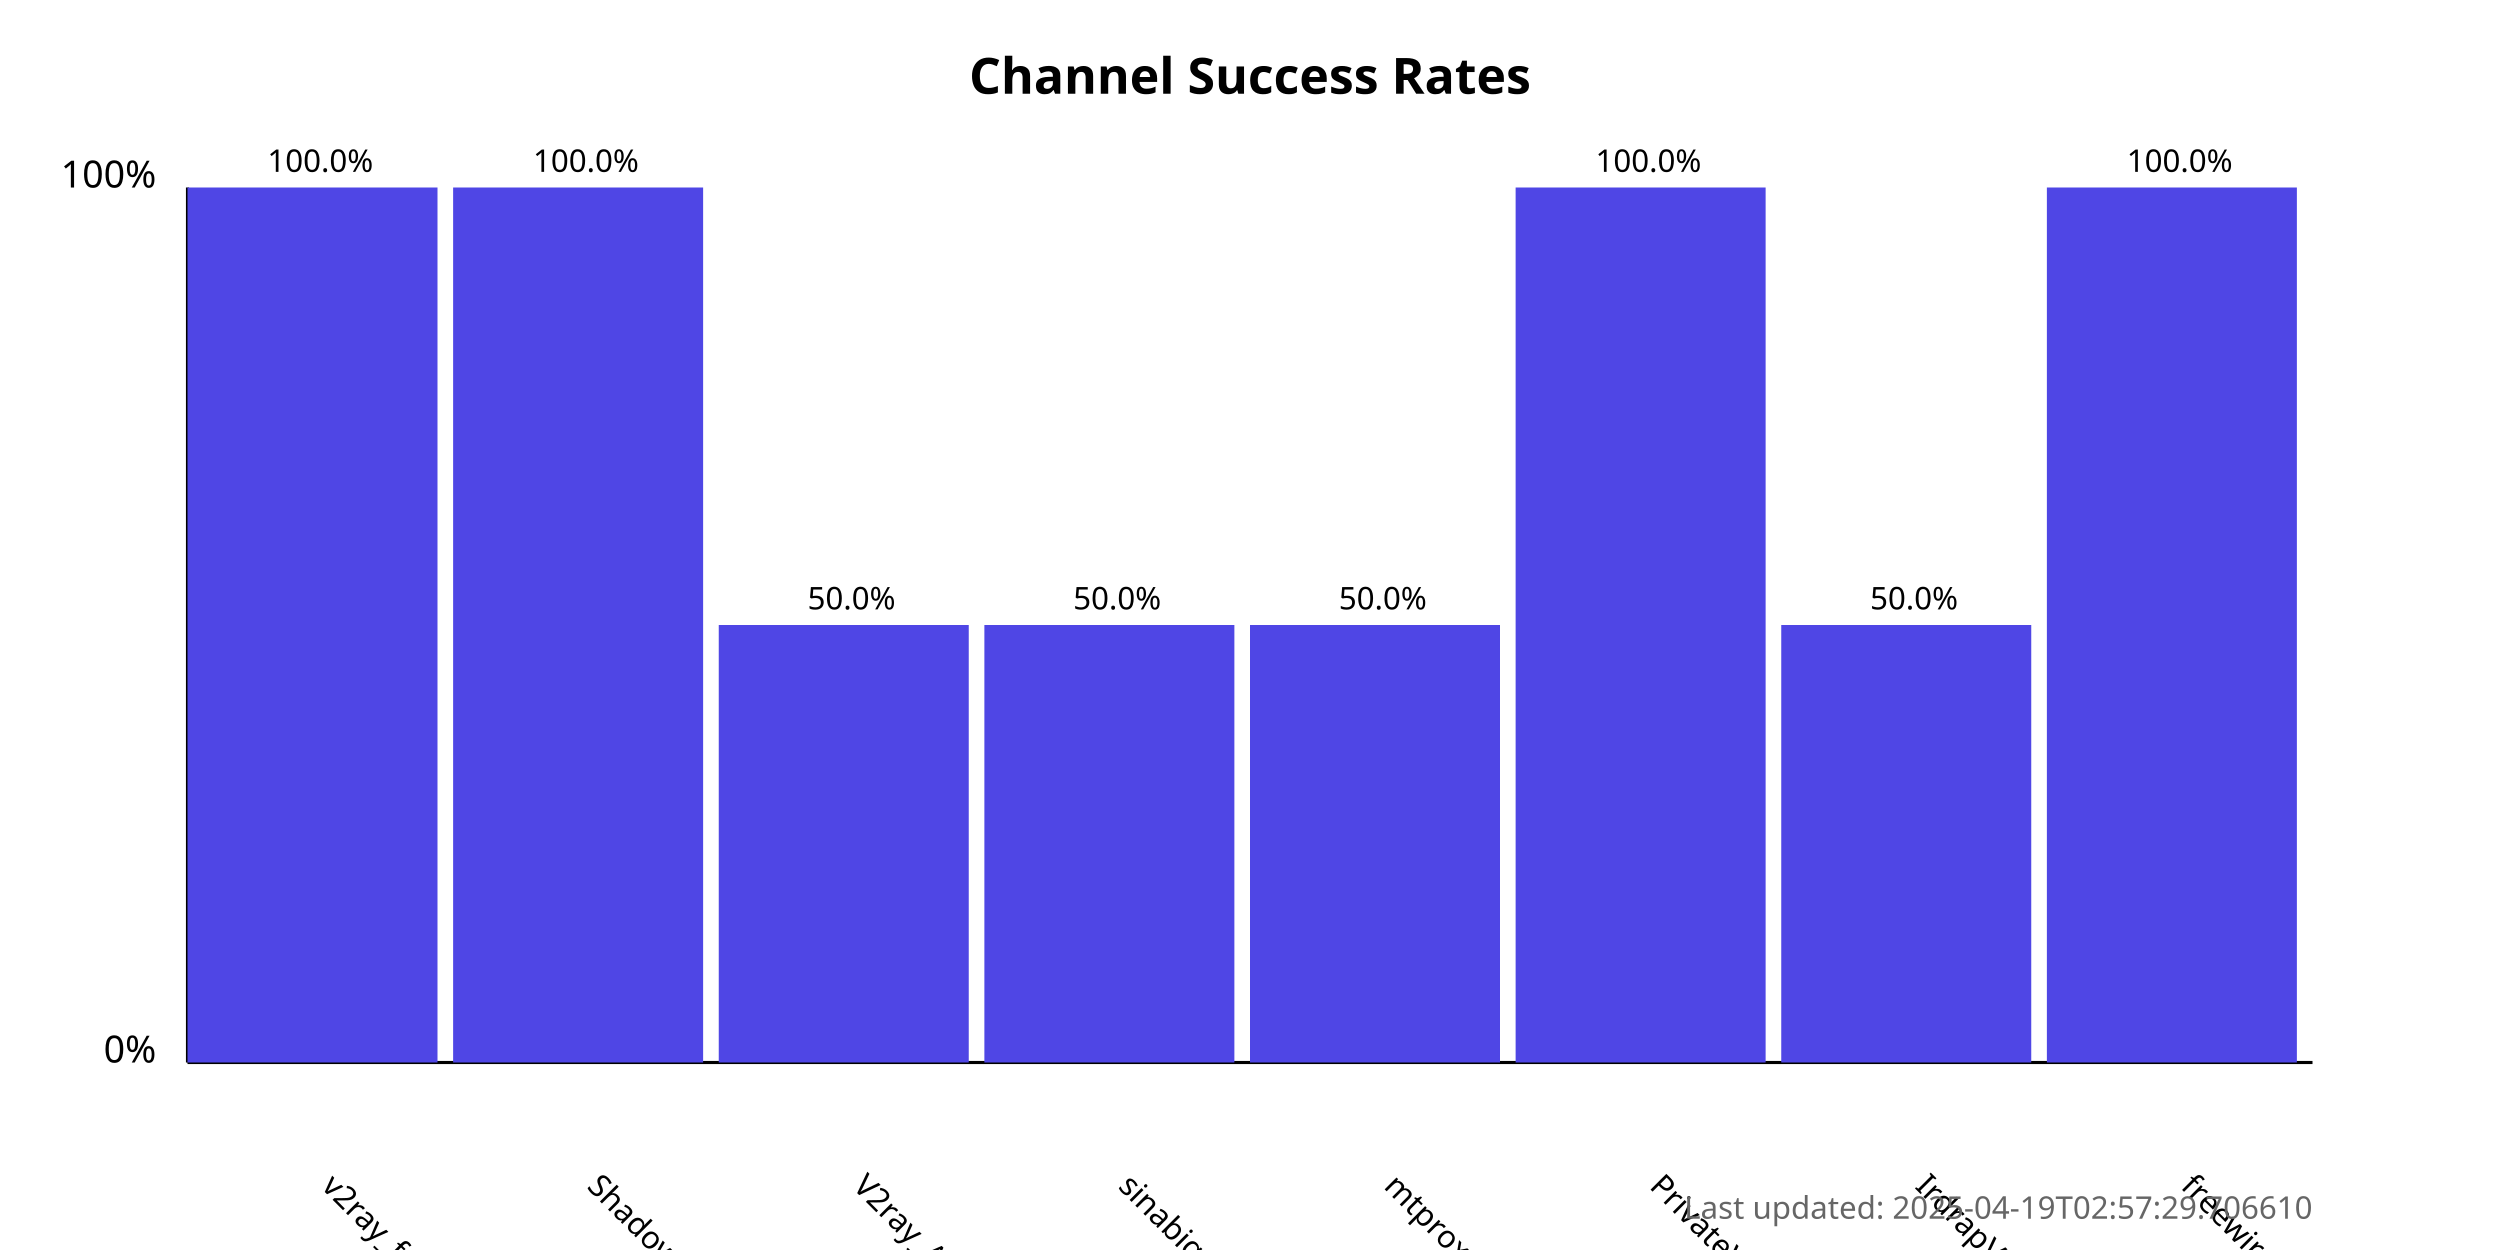
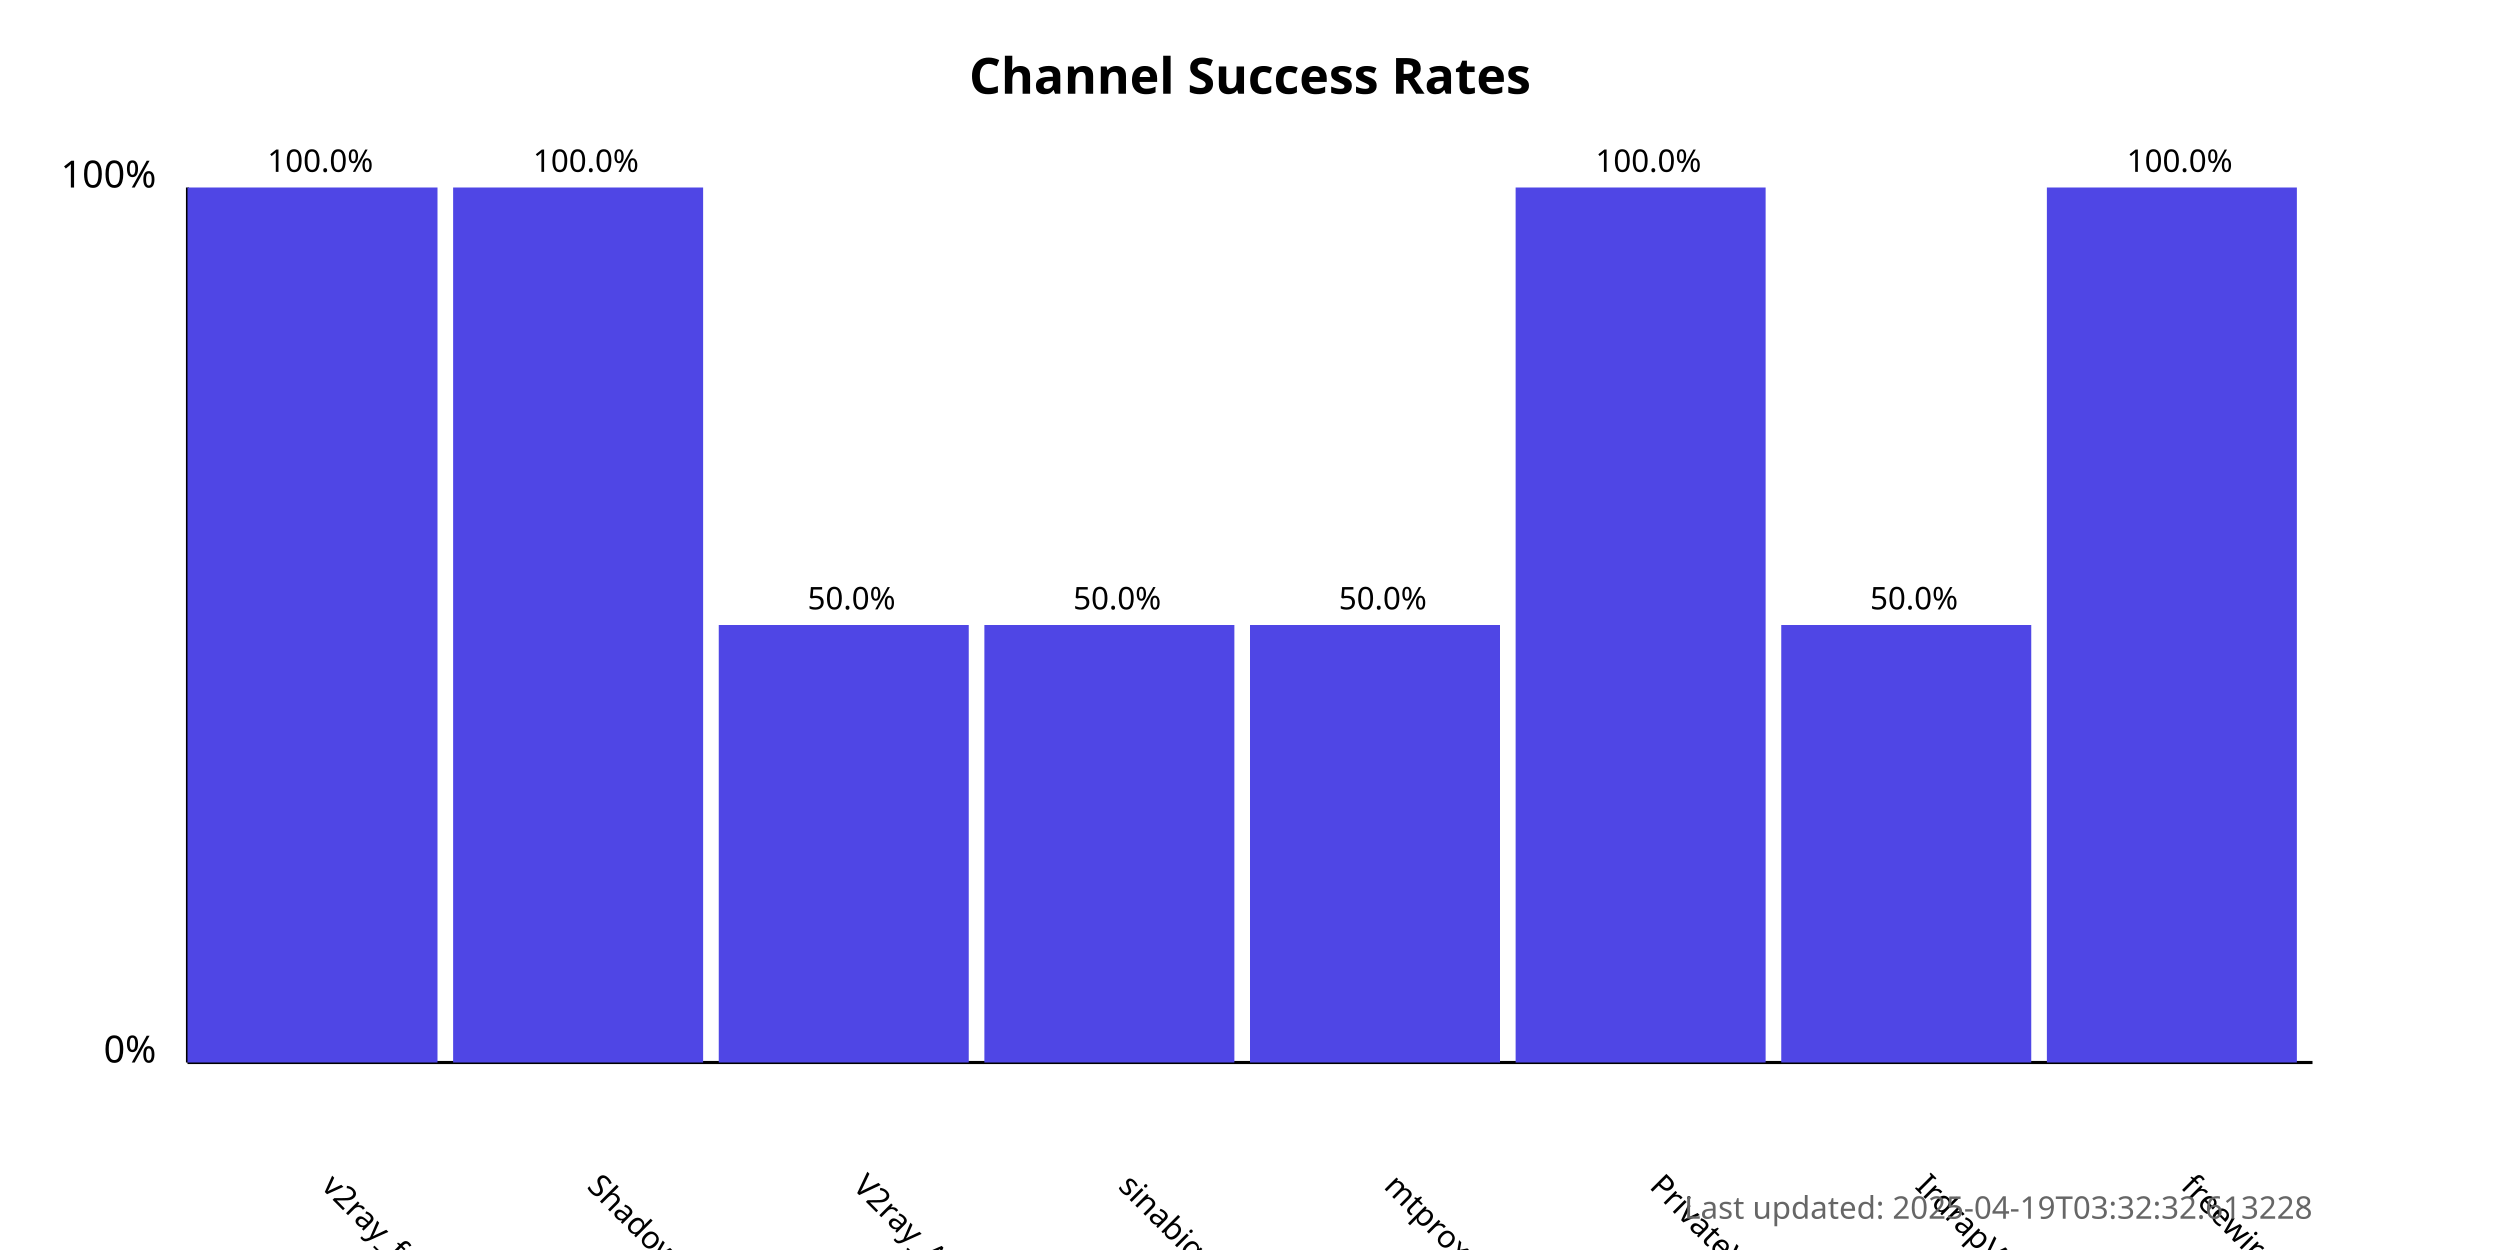
<svg xmlns="http://www.w3.org/2000/svg" width="800" height="400">
  <style>
            .chart-title { font: bold 16px sans-serif; }
            .axis-label { font: 12px sans-serif; }
            .tick-label { font: 10px sans-serif; }
            .bar { fill: #4f46e5; }
            .bar:hover { fill: #6366f1; }
            .timestamp { font: 10px sans-serif; fill: #666; }
        </style>
  <text x="400.0" y="30" text-anchor="middle" class="chart-title">
            Channel Success Rates
        </text>
  <line x1="60" y1="340" x2="60" y2="60" stroke="black" stroke-width="1" />
  <line x1="60" y1="340" x2="740" y2="340" stroke="black" stroke-width="1" />
  <text x="50" y="340" text-anchor="end" class="axis-label">0%</text>
  <text x="50" y="60" text-anchor="end" class="axis-label">100%</text>
  <g>
    <rect x="60" y="60.0" width="80.0" height="280.0" class="bar" />
    <text x="102.5" y="380" transform="rotate(45, 102.5, 380)" text-anchor="start" class="tick-label">
                v2ray_free_conf
            </text>
    <text x="102.5" y="55.0" text-anchor="middle" class="tick-label">
                100.0%
            </text>
  </g>
  <g>
    <rect x="145.0" y="60.0" width="80.0" height="280.0" class="bar" />
    <text x="187.5" y="380" transform="rotate(45, 187.5, 380)" text-anchor="start" class="tick-label">
                ShadowProxy66
            </text>
    <text x="187.5" y="55.0" text-anchor="middle" class="tick-label">
                100.0%
            </text>
  </g>
  <g>
    <rect x="230.0" y="200.0" width="80.0" height="140.0" class="bar" />
    <text x="272.5" y="380" transform="rotate(45, 272.5, 380)" text-anchor="start" class="tick-label">
                V2ray_Alpha
            </text>
    <text x="272.5" y="195.0" text-anchor="middle" class="tick-label">
                50.0%
            </text>
  </g>
  <g>
    <rect x="315.0" y="200.0" width="80.0" height="140.0" class="bar" />
    <text x="357.5" y="380" transform="rotate(45, 357.5, 380)" text-anchor="start" class="tick-label">
                sinabigo
            </text>
    <text x="357.5" y="195.0" text-anchor="middle" class="tick-label">
                50.0%
            </text>
  </g>
  <g>
    <rect x="400.0" y="200.0" width="80.0" height="140.0" class="bar" />
    <text x="442.5" y="380" transform="rotate(45, 442.5, 380)" text-anchor="start" class="tick-label">
                mtproxy_lists
            </text>
    <text x="442.5" y="195.0" text-anchor="middle" class="tick-label">
                50.0%
            </text>
  </g>
  <g>
    <rect x="485.0" y="60.0" width="80.0" height="280.0" class="bar" />
    <text x="527.5" y="380" transform="rotate(45, 527.5, 380)" text-anchor="start" class="tick-label">
                PrivateVPNs
            </text>
    <text x="527.5" y="55.0" text-anchor="middle" class="tick-label">
                100.0%
            </text>
  </g>
  <g>
    <rect x="570.0" y="200.0" width="80.0" height="140.0" class="bar" />
    <text x="612.5" y="380" transform="rotate(45, 612.5, 380)" text-anchor="start" class="tick-label">
                IrdrapVPNnews
            </text>
    <text x="612.5" y="195.0" text-anchor="middle" class="tick-label">
                50.0%
            </text>
  </g>
  <g>
    <rect x="655.0" y="60.0" width="80.0" height="280.0" class="bar" />
    <text x="697.5" y="380" transform="rotate(45, 697.5, 380)" text-anchor="start" class="tick-label">
                freewireguard
            </text>
    <text x="697.5" y="55.0" text-anchor="middle" class="tick-label">
                100.0%
            </text>
  </g>
  <text x="740" y="390" text-anchor="end" class="timestamp">
-             Last updated: 2025-04-19T02:57:29.706610
+             Last updated: 2025-04-19T03:32:32.613228
        </text>
</svg>
